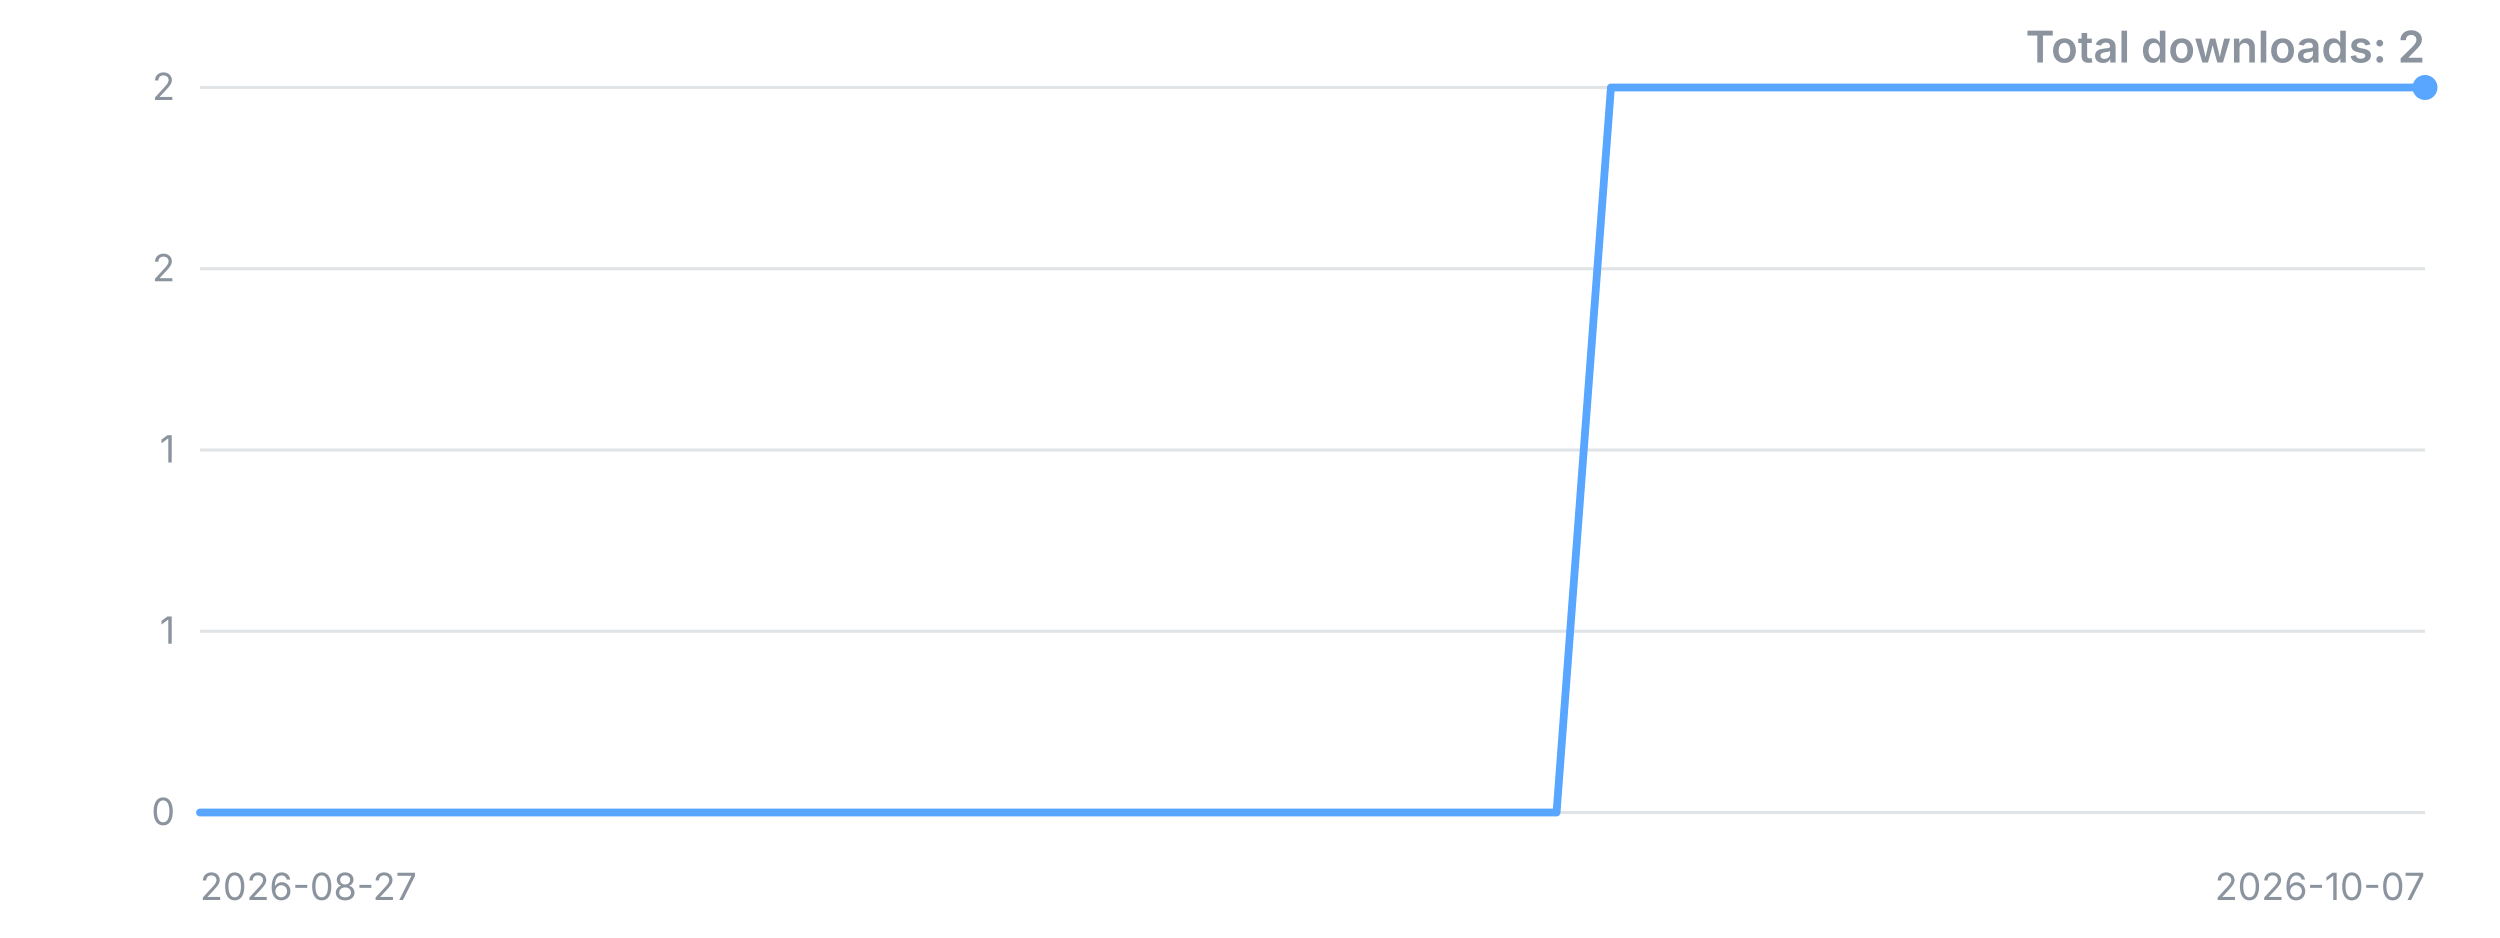
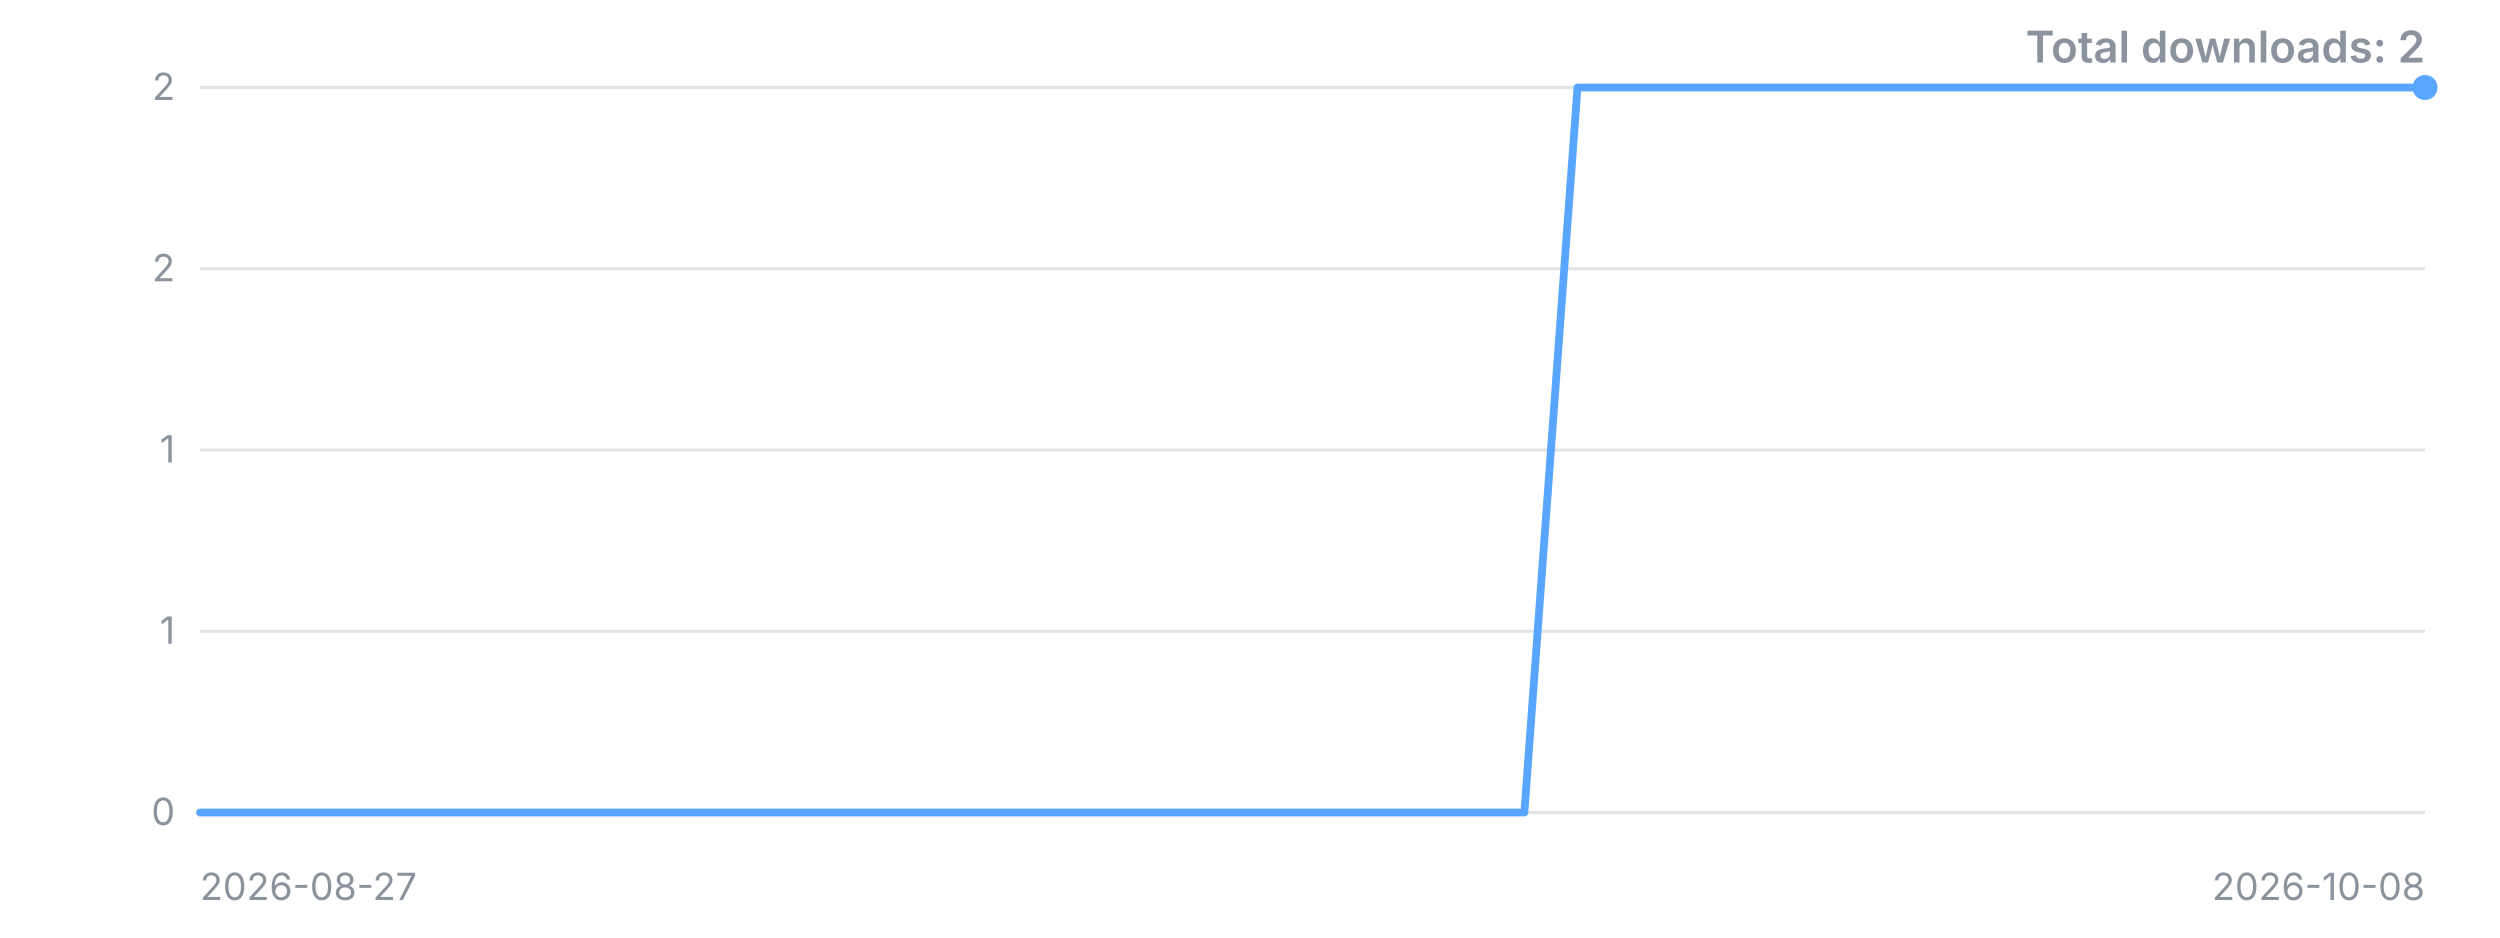
<svg xmlns="http://www.w3.org/2000/svg" width="800" height="300" viewBox="0 0 800 300" role="img" aria-label="Downloads over time">
  <style>.t{font:12px -apple-system,'Segoe UI',sans-serif;fill:#8b949e}.title{font:600 14px -apple-system,'Segoe UI',sans-serif;fill:#8b949e}</style>
  <line x1="64" y1="260.0" x2="776" y2="260.0" stroke="#8b949e" stroke-opacity="0.25" />
  <text x="56" y="260.0" dy="4" text-anchor="end" class="t">0</text>
  <line x1="64" y1="202.0" x2="776" y2="202.0" stroke="#8b949e" stroke-opacity="0.25" />
  <text x="56" y="202.0" dy="4" text-anchor="end" class="t">1</text>
  <line x1="64" y1="144.0" x2="776" y2="144.0" stroke="#8b949e" stroke-opacity="0.25" />
  <text x="56" y="144.0" dy="4" text-anchor="end" class="t">1</text>
  <line x1="64" y1="86.0" x2="776" y2="86.0" stroke="#8b949e" stroke-opacity="0.25" />
  <text x="56" y="86.0" dy="4" text-anchor="end" class="t">2</text>
  <line x1="64" y1="28.0" x2="776" y2="28.0" stroke="#8b949e" stroke-opacity="0.25" />
  <text x="56" y="28.0" dy="4" text-anchor="end" class="t">2</text>
-   <polyline points="64.0,260.0 81.4,260.0 98.7,260.0 116.1,260.0 133.5,260.0 150.8,260.0 168.2,260.0 185.6,260.0 202.9,260.0 220.3,260.0 237.7,260.0 255.0,260.0 272.4,260.0 289.8,260.0 307.1,260.0 324.5,260.0 341.9,260.0 359.2,260.0 376.6,260.0 394.0,260.0 411.3,260.0 428.7,260.0 446.0,260.0 463.4,260.0 480.8,260.0 498.1,260.0 515.5,28.0 532.9,28.0 550.2,28.0 567.6,28.0 585.0,28.0 602.3,28.0 619.7,28.0 637.1,28.0 654.4,28.0 671.8,28.0 689.2,28.0 706.5,28.0 723.9,28.0 741.3,28.0 758.6,28.0 776.0,28.0" fill="none" stroke="#58a6ff" stroke-width="2.5" stroke-linejoin="round" stroke-linecap="round" />
+   <polyline points="64.0,260.0 81.0,260.0 97.9,260.0 114.9,260.0 131.8,260.0 148.8,260.0 165.7,260.0 182.7,260.0 199.6,260.0 216.6,260.0 233.5,260.0 250.5,260.0 267.4,260.0 284.4,260.0 301.3,260.0 318.3,260.0 335.2,260.0 352.2,260.0 369.1,260.0 386.1,260.0 403.0,260.0 420.0,260.0 437.0,260.0 453.9,260.0 470.9,260.0 487.8,260.0 504.8,28.0 521.7,28.0 538.7,28.0 555.6,28.0 572.6,28.0 589.5,28.0 606.5,28.0 623.4,28.0 640.4,28.0 657.3,28.0 674.3,28.0 691.2,28.0 708.2,28.0 725.1,28.0 742.1,28.0 759.0,28.0 776.0,28.0" fill="none" stroke="#58a6ff" stroke-width="2.5" stroke-linejoin="round" stroke-linecap="round" />
  <circle cx="776.0" cy="28.0" r="4" fill="#58a6ff" />
  <text x="64" y="288" class="t">2026-08-27</text>
-   <text x="776" y="288" text-anchor="end" class="t">2026-10-07</text>
+   <text x="776" y="288" text-anchor="end" class="t">2026-10-08</text>
  <text x="776" y="20" text-anchor="end" class="title">Total downloads: 2</text>
</svg>
